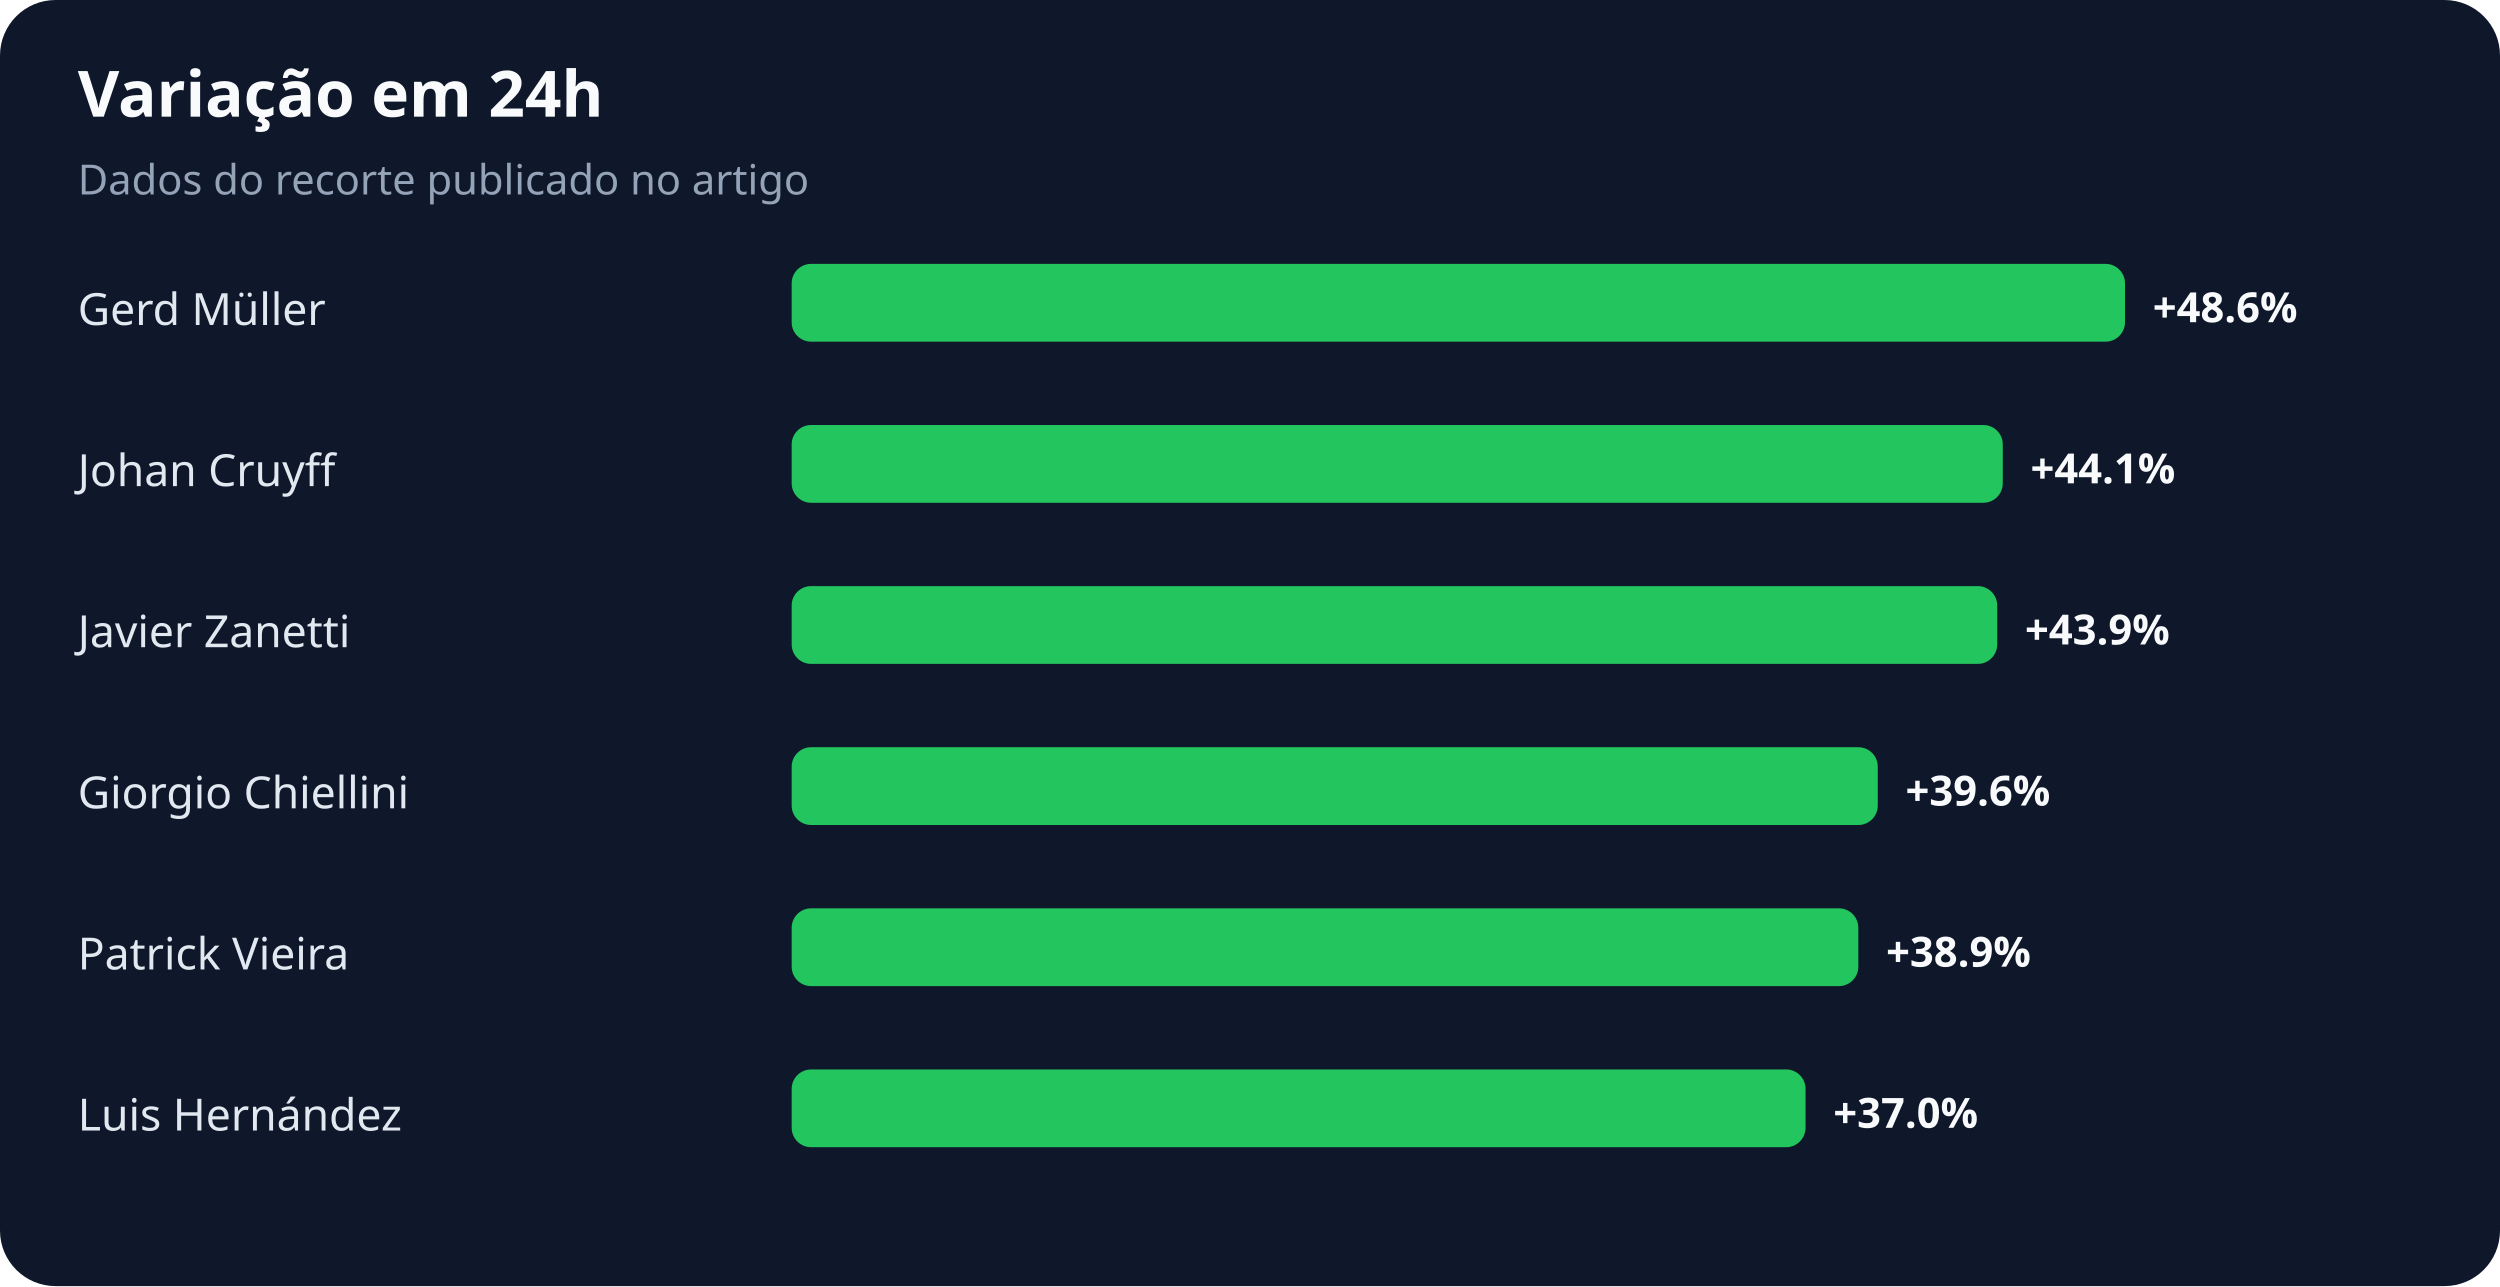
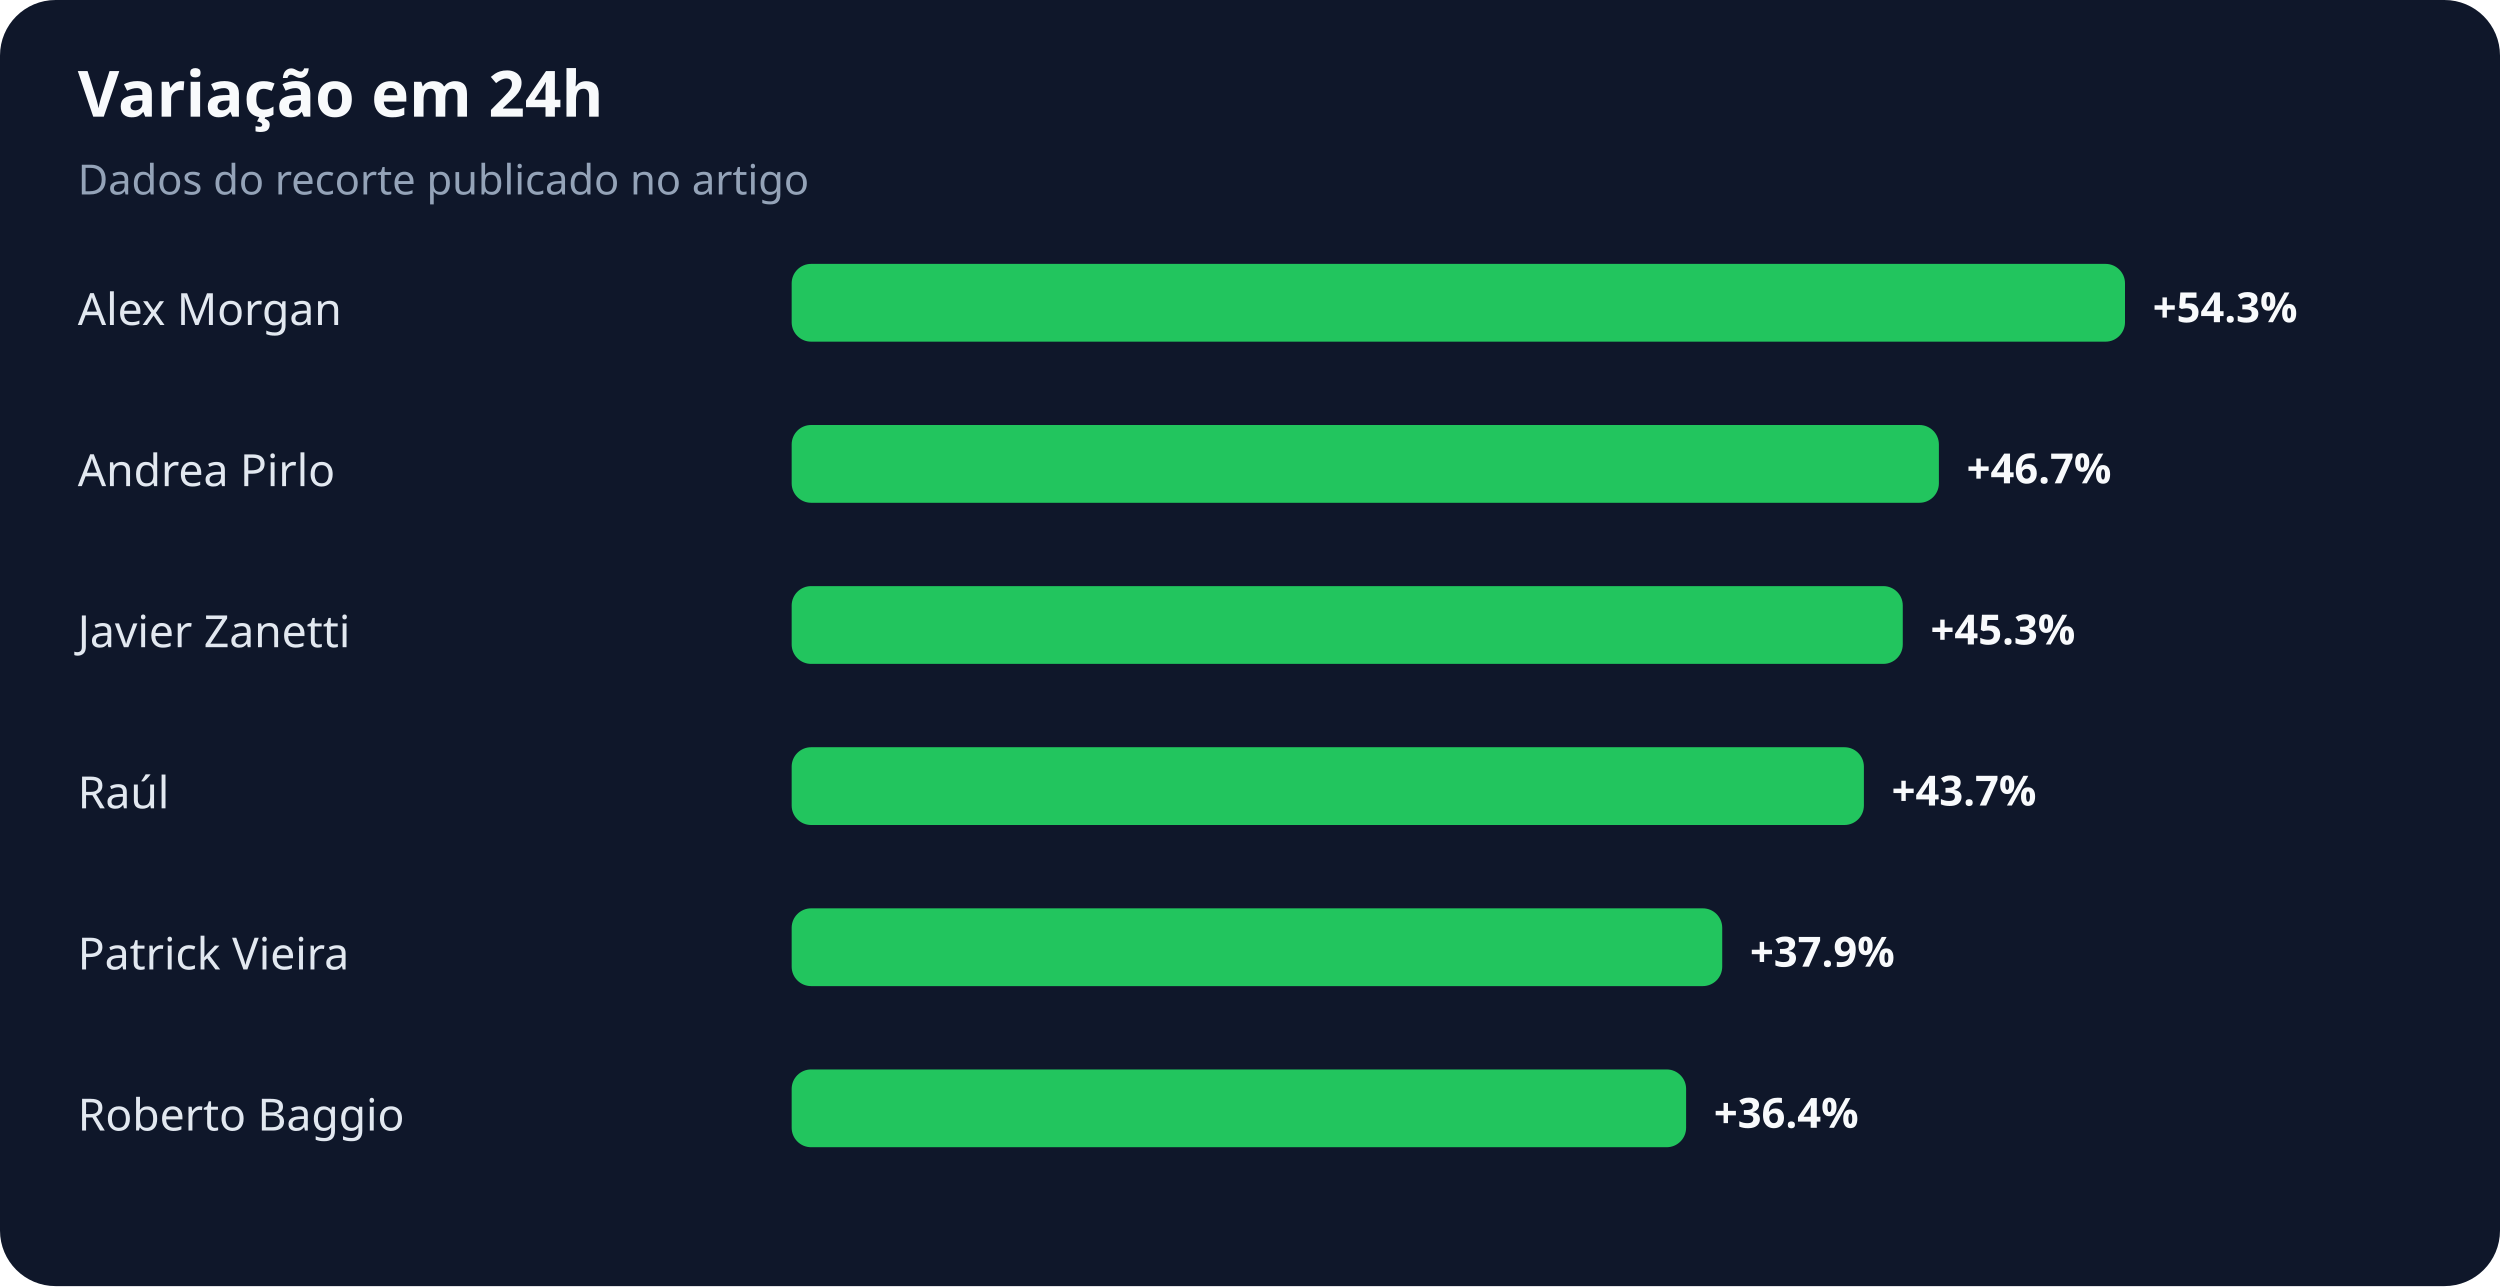
<svg xmlns="http://www.w3.org/2000/svg" width="900" height="463" viewBox="0 0 900 463" role="img" aria-labelledby="title desc">
  <rect width="100%" height="100%" rx="20" fill="#0f172a" />
  <text x="28" y="42" fill="#f8fafc" font-family="system-ui,sans-serif" font-size="23" font-weight="700">Variação em 24h</text>
  <text x="28" y="70" fill="#94a3b8" font-family="system-ui,sans-serif" font-size="15">Dados do recorte publicado no artigo</text>
-   <text x="28" y="117" fill="#e2e8f0" font-family="system-ui,sans-serif" font-size="16">Gerd Müller</text>
+   <text x="28" y="117" fill="#e2e8f0" font-family="system-ui,sans-serif" font-size="16">Alex Morgan</text>
  <rect x="285" y="95" width="480" height="28" rx="7" fill="#22c55e" />
-   <text x="775" y="116" fill="#f8fafc" font-family="system-ui,sans-serif" font-size="15" font-weight="700">+48.6%</text>
-   <text x="28" y="175" fill="#e2e8f0" font-family="system-ui,sans-serif" font-size="16">Johan Cruyff</text>
-   <rect x="285" y="153" width="436" height="28" rx="7" fill="#22c55e" />
-   <text x="731" y="174" fill="#f8fafc" font-family="system-ui,sans-serif" font-size="15" font-weight="700">+44.1%</text>
+   <text x="775" y="116" fill="#f8fafc" font-family="system-ui,sans-serif" font-size="15" font-weight="700">+54.3%</text>
+   <text x="28" y="175" fill="#e2e8f0" font-family="system-ui,sans-serif" font-size="16">Andrea Pirlo</text>
+   <rect x="285" y="153" width="413" height="28" rx="7" fill="#22c55e" />
+   <text x="708" y="174" fill="#f8fafc" font-family="system-ui,sans-serif" font-size="15" font-weight="700">+46.7%</text>
  <text x="28" y="233" fill="#e2e8f0" font-family="system-ui,sans-serif" font-size="16">Javier Zanetti</text>
-   <rect x="285" y="211" width="434" height="28" rx="7" fill="#22c55e" />
-   <text x="729" y="232" fill="#f8fafc" font-family="system-ui,sans-serif" font-size="15" font-weight="700">+43.9%</text>
-   <text x="28" y="291" fill="#e2e8f0" font-family="system-ui,sans-serif" font-size="16">Giorgio Chiellini</text>
-   <rect x="285" y="269" width="391" height="28" rx="7" fill="#22c55e" />
-   <text x="686" y="290" fill="#f8fafc" font-family="system-ui,sans-serif" font-size="15" font-weight="700">+39.6%</text>
+   <rect x="285" y="211" width="400" height="28" rx="7" fill="#22c55e" />
+   <text x="695" y="232" fill="#f8fafc" font-family="system-ui,sans-serif" font-size="15" font-weight="700">+45.3%</text>
+   <text x="28" y="291" fill="#e2e8f0" font-family="system-ui,sans-serif" font-size="16">Raúl</text>
+   <rect x="285" y="269" width="386" height="28" rx="7" fill="#22c55e" />
+   <text x="681" y="290" fill="#f8fafc" font-family="system-ui,sans-serif" font-size="15" font-weight="700">+43.7%</text>
  <text x="28" y="349" fill="#e2e8f0" font-family="system-ui,sans-serif" font-size="16">Patrick Vieira</text>
-   <rect x="285" y="327" width="384" height="28" rx="7" fill="#22c55e" />
-   <text x="679" y="348" fill="#f8fafc" font-family="system-ui,sans-serif" font-size="15" font-weight="700">+38.9%</text>
-   <text x="28" y="407" fill="#e2e8f0" font-family="system-ui,sans-serif" font-size="16">Luis Hernández</text>
-   <rect x="285" y="385" width="365" height="28" rx="7" fill="#22c55e" />
-   <text x="660" y="406" fill="#f8fafc" font-family="system-ui,sans-serif" font-size="15" font-weight="700">+37.0%</text>
+   <rect x="285" y="327" width="335" height="28" rx="7" fill="#22c55e" />
+   <text x="630" y="348" fill="#f8fafc" font-family="system-ui,sans-serif" font-size="15" font-weight="700">+37.9%</text>
+   <text x="28" y="407" fill="#e2e8f0" font-family="system-ui,sans-serif" font-size="16">Roberto Baggio</text>
+   <rect x="285" y="385" width="322" height="28" rx="7" fill="#22c55e" />
+   <text x="617" y="406" fill="#f8fafc" font-family="system-ui,sans-serif" font-size="15" font-weight="700">+36.4%</text>
</svg>
